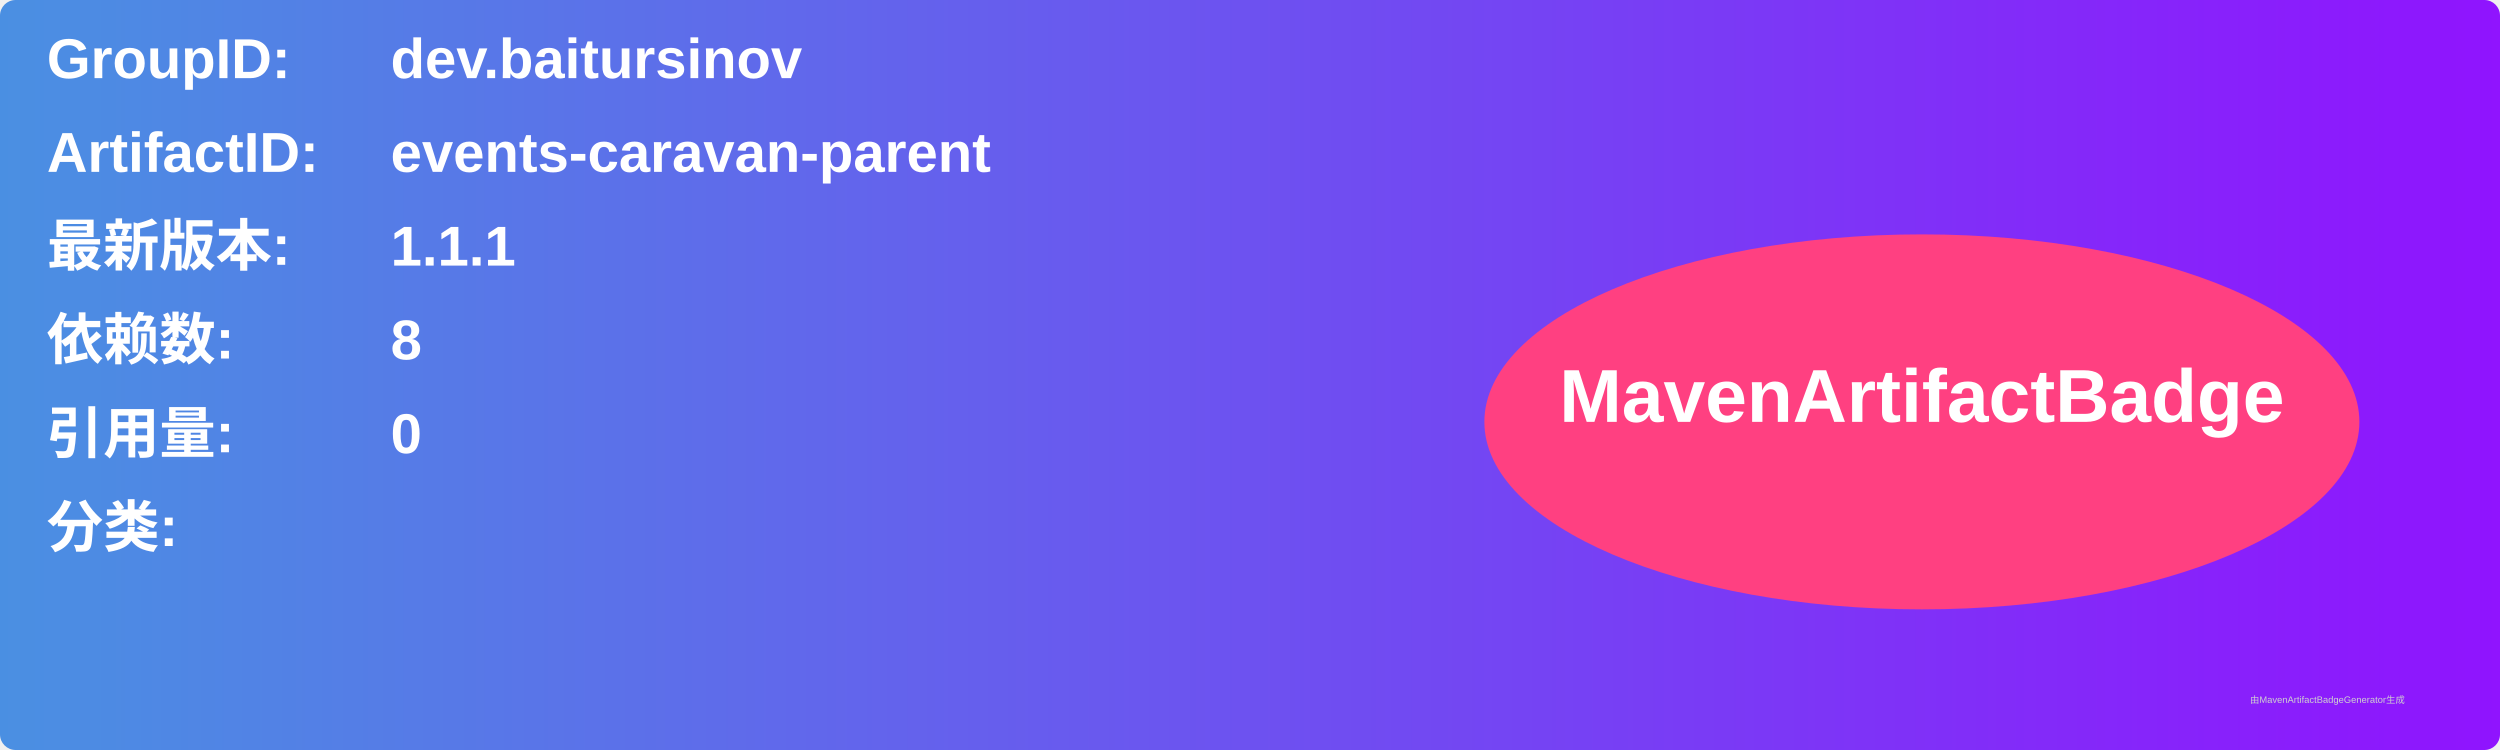
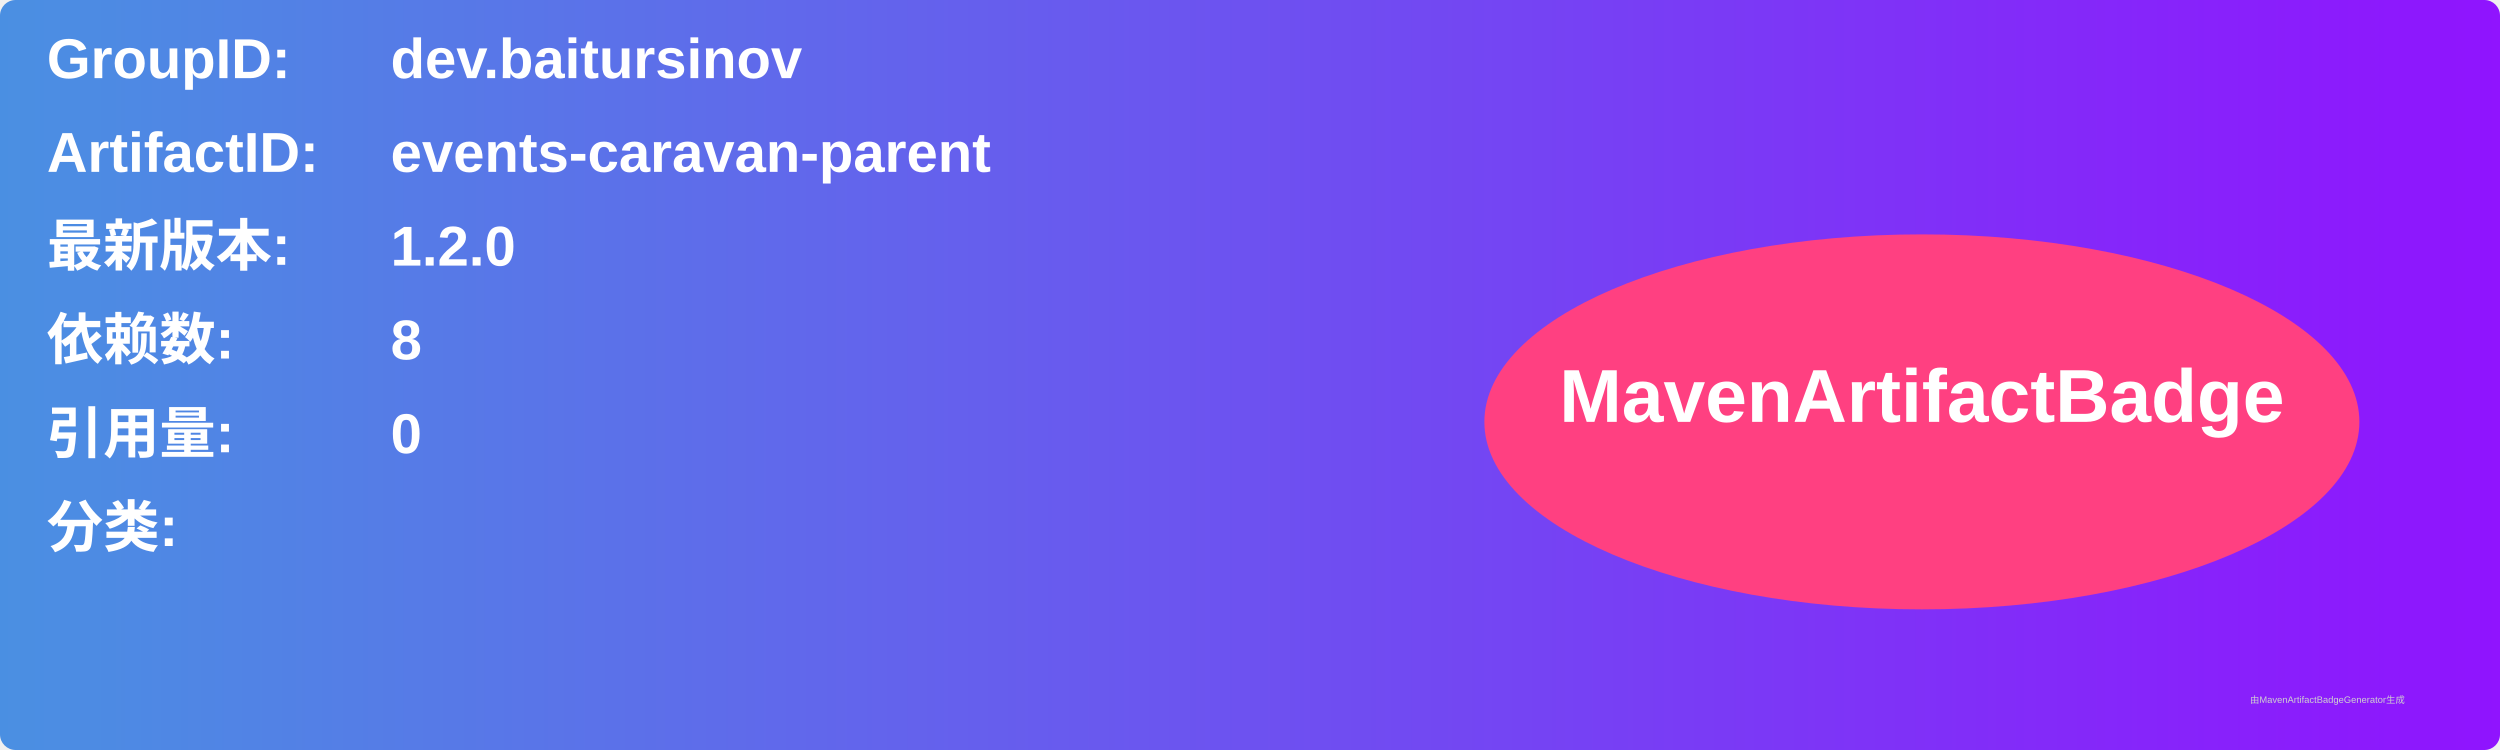
<svg xmlns="http://www.w3.org/2000/svg" width="800" height="240" viewBox="0 0 800 240">
  <linearGradient id="grad" x1="0%" y1="0%" x2="100%" y2="0%">
    <stop offset="0%" stop-color="#4a90e2" />
    <stop offset="100%" stop-color="#9013fe" />
  </linearGradient>
  <rect width="100%" height="100%" rx="5" ry="5" fill="url(#grad)" />
  <g transform="translate(15, 15)">
    <text x="0" y="10" font-family="Arial" font-size="18" fill="white" font-weight="bold" width="260">GroupID:</text>
    <text x="110" y="10" font-family="Arial" font-size="18" fill="white" font-weight="bold" width="460">dev.baitursinov</text>
    <text x="0" y="40" font-family="Arial" font-size="18" fill="white" font-weight="bold" width="260">ArtifactID:</text>
    <text x="110" y="40" font-family="Arial" font-size="18" fill="white" font-weight="bold" width="460">events-caravan-parent</text>
    <text x="0" y="70" font-family="Arial" font-size="18" fill="white" font-weight="bold">最新版本:</text>
    <text x="110" y="70" font-family="Arial" font-size="18" fill="white" font-weight="bold">
-       <tspan font-weight="bold">1.1.1</tspan>
+       <tspan font-weight="bold">1.2.0</tspan>
    </text>
    <text x="0" y="100" font-family="Arial" font-size="18" fill="white" font-weight="bold">依赖数: </text>
    <text x="110" y="100" font-family="Arial" font-size="18" fill="white">
      <tspan font-weight="bold">8</tspan>
    </text>
    <text x="0" y="130" font-family="Arial" font-size="18" fill="white" font-weight="bold">引用量: </text>
    <text x="110" y="130" font-family="Arial" font-size="18" fill="white">
      <tspan font-weight="bold">0</tspan>
    </text>
    <text x="0" y="160" font-family="Arial" font-size="18" fill="white" font-weight="bold">分类:</text>
    <text x="10" y="190" font-family="Arial" font-size="10" fill="white">
      <tspan font-weight="bold" />
    </text>
    <ellipse cx="600" cy="120" rx="140" ry="60" fill="#ff4081" />
    <text x="600" y="120" text-anchor="middle" font-family="Arial" font-size="24" fill="white" font-weight="bold">MavenArtifactBadge</text>
  </g>
  <text x="720" y="225" font-family="Arial" font-size="3" fill="#d0d0d0">由MavenArtifactBadgeGenerator生成</text>
</svg>
